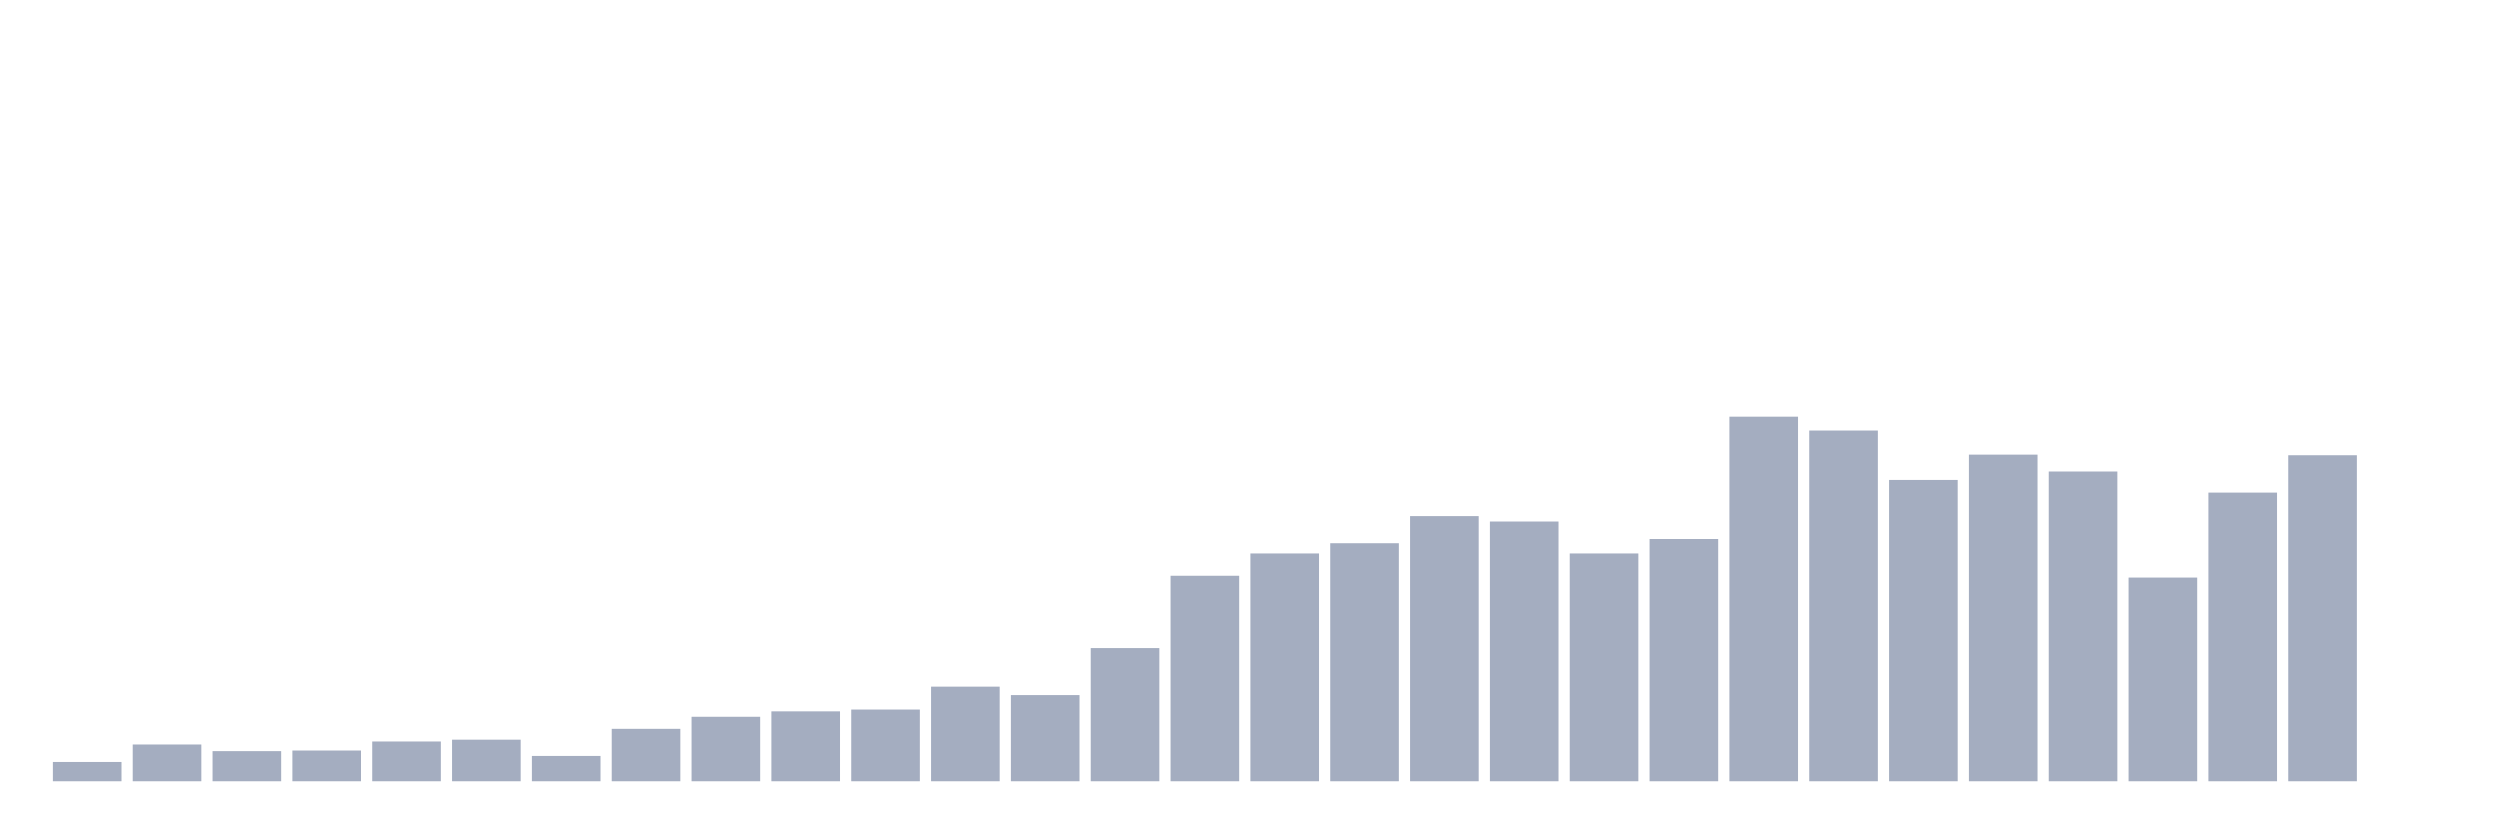
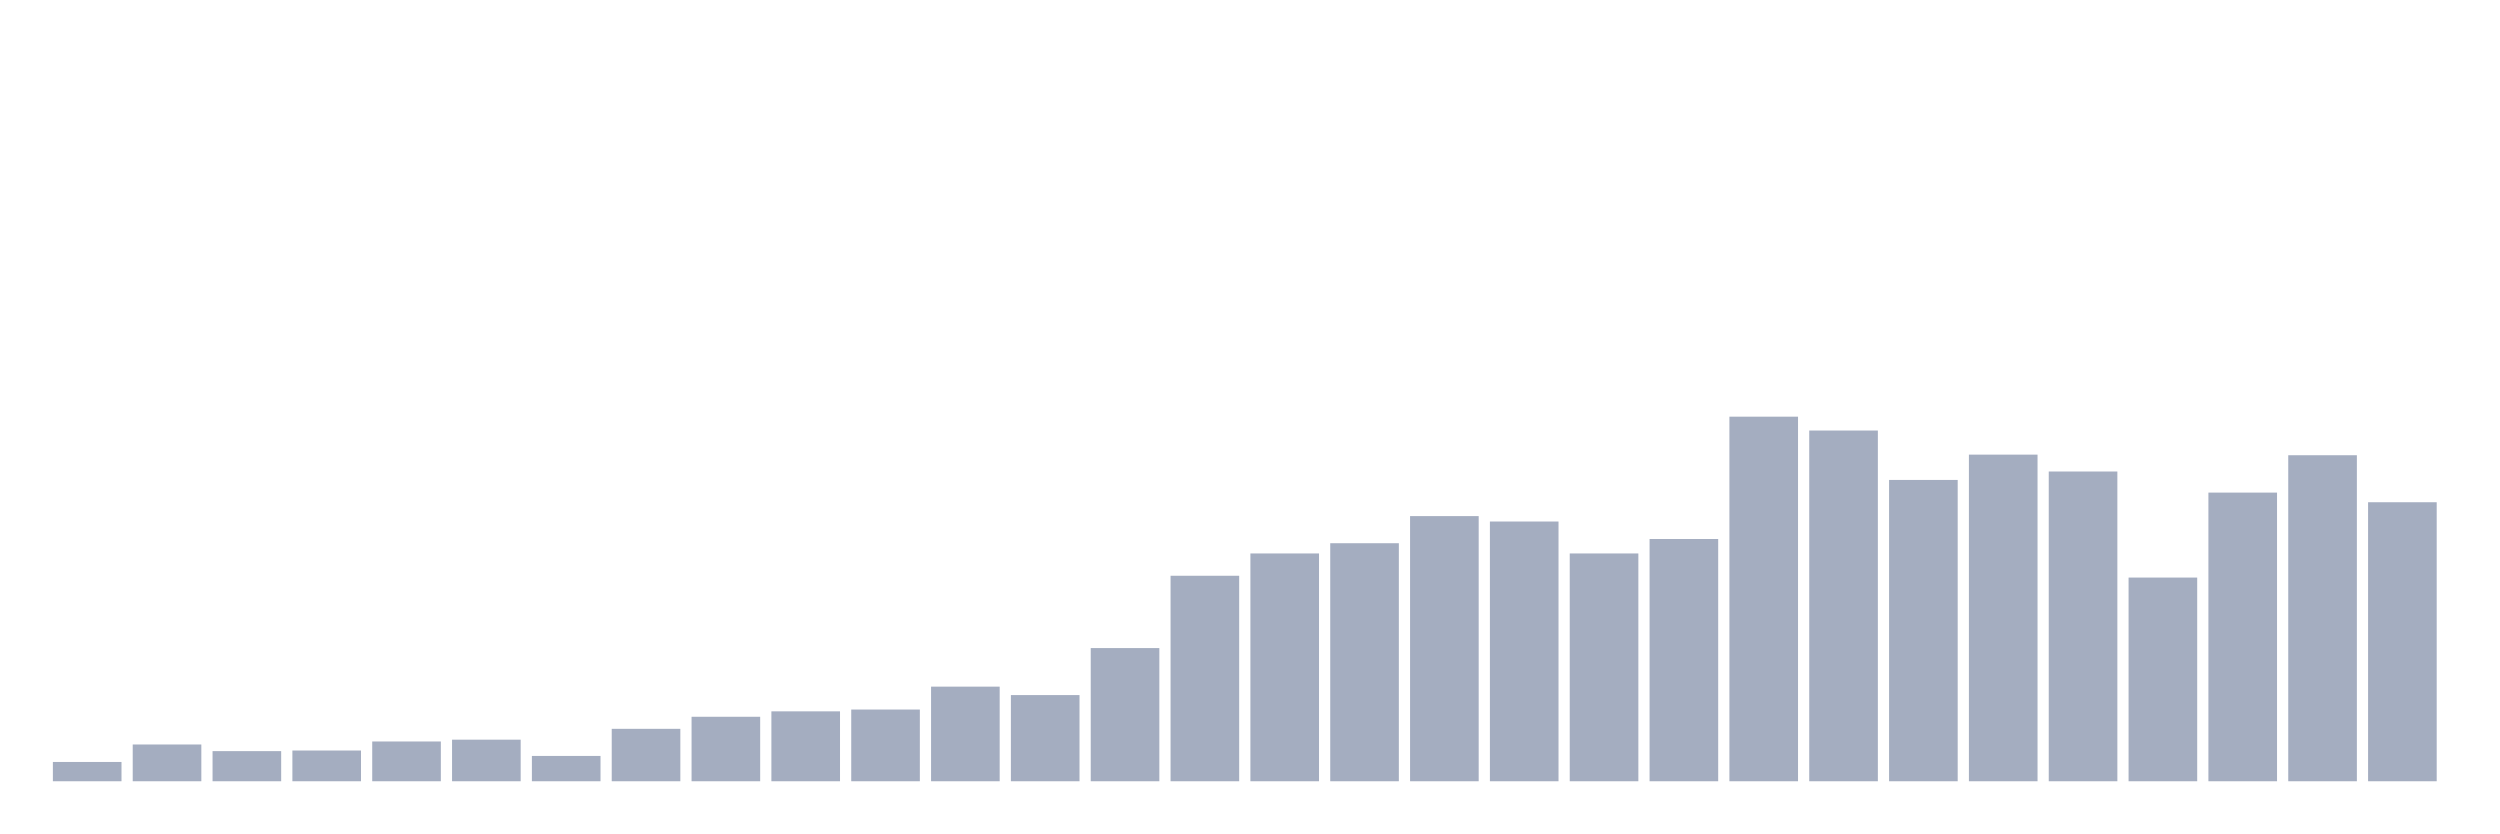
<svg xmlns="http://www.w3.org/2000/svg" viewBox="0 0 480 160">
  <g transform="translate(10,10)">
    <rect class="bar" x="0.153" width="13.175" y="136.298" height="3.702" fill="rgb(164,173,192)" />
    <rect class="bar" x="15.482" width="13.175" y="132.942" height="7.058" fill="rgb(164,173,192)" />
    <rect class="bar" x="30.81" width="13.175" y="134.215" height="5.785" fill="rgb(164,173,192)" />
    <rect class="bar" x="46.138" width="13.175" y="134.099" height="5.901" fill="rgb(164,173,192)" />
    <rect class="bar" x="61.466" width="13.175" y="132.364" height="7.636" fill="rgb(164,173,192)" />
    <rect class="bar" x="76.794" width="13.175" y="132.017" height="7.983" fill="rgb(164,173,192)" />
    <rect class="bar" x="92.123" width="13.175" y="135.14" height="4.86" fill="rgb(164,173,192)" />
    <rect class="bar" x="107.451" width="13.175" y="129.934" height="10.066" fill="rgb(164,173,192)" />
    <rect class="bar" x="122.779" width="13.175" y="127.62" height="12.38" fill="rgb(164,173,192)" />
    <rect class="bar" x="138.107" width="13.175" y="126.579" height="13.421" fill="rgb(164,173,192)" />
    <rect class="bar" x="153.436" width="13.175" y="126.231" height="13.769" fill="rgb(164,173,192)" />
    <rect class="bar" x="168.764" width="13.175" y="121.835" height="18.165" fill="rgb(164,173,192)" />
    <rect class="bar" x="184.092" width="13.175" y="123.455" height="16.545" fill="rgb(164,173,192)" />
    <rect class="bar" x="199.42" width="13.175" y="114.43" height="25.57" fill="rgb(164,173,192)" />
    <rect class="bar" x="214.748" width="13.175" y="100.545" height="39.455" fill="rgb(164,173,192)" />
    <rect class="bar" x="230.077" width="13.175" y="96.264" height="43.736" fill="rgb(164,173,192)" />
    <rect class="bar" x="245.405" width="13.175" y="94.298" height="45.702" fill="rgb(164,173,192)" />
    <rect class="bar" x="260.733" width="13.175" y="89.091" height="50.909" fill="rgb(164,173,192)" />
    <rect class="bar" x="276.061" width="13.175" y="90.132" height="49.868" fill="rgb(164,173,192)" />
    <rect class="bar" x="291.39" width="13.175" y="96.264" height="43.736" fill="rgb(164,173,192)" />
    <rect class="bar" x="306.718" width="13.175" y="93.488" height="46.512" fill="rgb(164,173,192)" />
    <rect class="bar" x="322.046" width="13.175" y="70" height="70" fill="rgb(164,173,192)" />
    <rect class="bar" x="337.374" width="13.175" y="72.661" height="67.339" fill="rgb(164,173,192)" />
    <rect class="bar" x="352.702" width="13.175" y="82.149" height="57.851" fill="rgb(164,173,192)" />
    <rect class="bar" x="368.031" width="13.175" y="77.289" height="62.711" fill="rgb(164,173,192)" />
    <rect class="bar" x="383.359" width="13.175" y="80.529" height="59.471" fill="rgb(164,173,192)" />
    <rect class="bar" x="398.687" width="13.175" y="100.893" height="39.107" fill="rgb(164,173,192)" />
    <rect class="bar" x="414.015" width="13.175" y="84.579" height="55.421" fill="rgb(164,173,192)" />
    <rect class="bar" x="429.344" width="13.175" y="77.405" height="62.595" fill="rgb(164,173,192)" />
-     <rect class="bar" x="444.672" width="13.175" y="140" height="0" fill="rgb(164,173,192)" />
+     <rect class="bar" x="444.672" width="13.175" y="86.43" height="53.57" fill="rgb(164,173,192)" />
  </g>
</svg>
